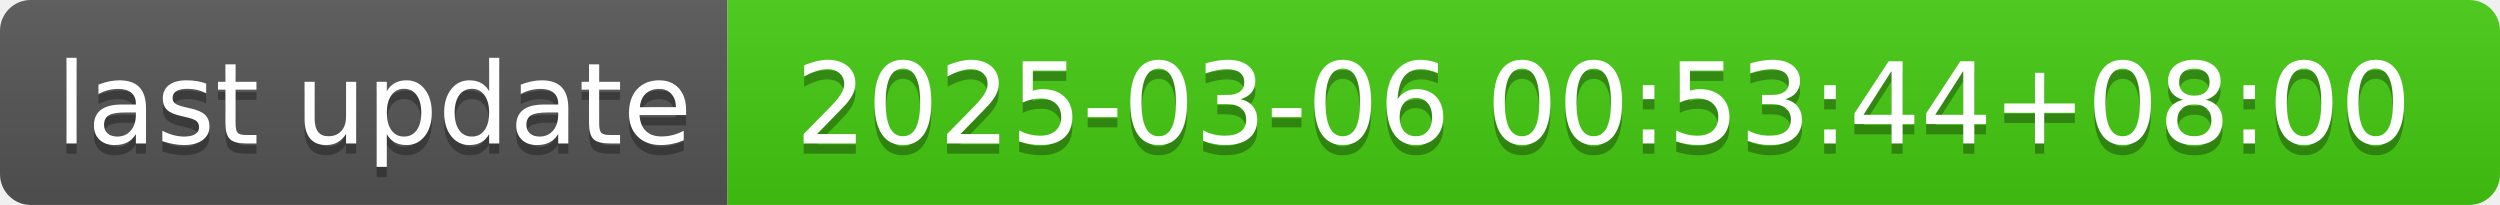
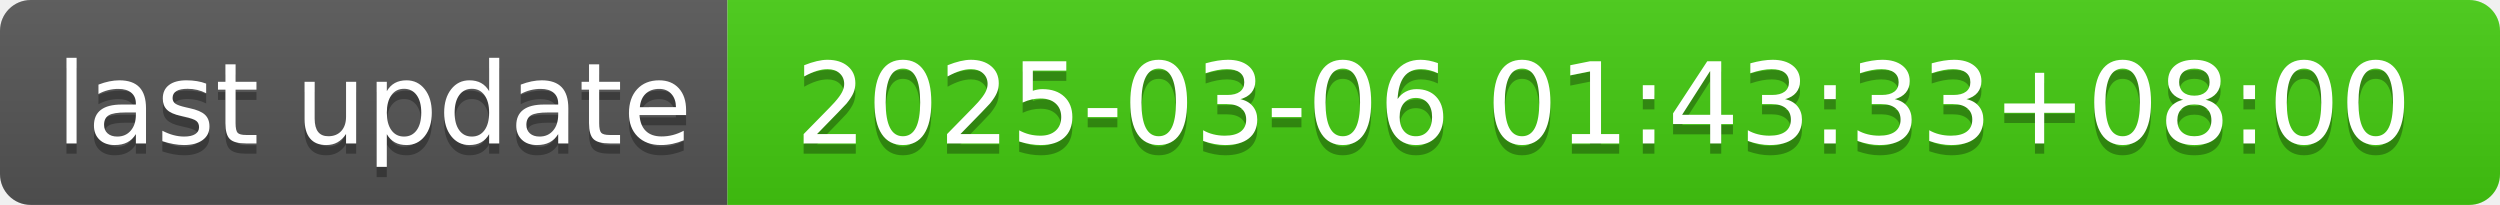
- <svg xmlns="http://www.w3.org/2000/svg" width="244" height="20" role="img" aria-label="last update: 2025-03-06 00:53:44+08:00">
+ <svg xmlns="http://www.w3.org/2000/svg" width="244" height="20" role="img" aria-label="last update: 2025-03-06 01:43:33+08:00">
  <linearGradient id="s" x2="0" y2="100%">
    <stop offset="0" stop-color="#bbb" stop-opacity=".1" />
    <stop offset="1" stop-opacity=".1" />
  </linearGradient>
  <clipPath id="r">
    <rect width="244" height="20" rx="3" fill="#fff" />
  </clipPath>
  <g clip-path="url(#r)">
    <rect width="71" height="20" fill="#555" />
    <rect x="71" width="173" height="20" fill="#4c1" />
    <rect width="244" height="20" fill="url(#s)" />
  </g>
  <g fill="#fff" text-anchor="middle" font-family="Verdana,Geneva,DejaVu Sans,sans-serif" text-rendering="geometricPrecision" font-size="110">
    <text aria-hidden="true" x="365" y="150" fill="#010101" fill-opacity=".3" transform="scale(.1)" textLength="610">last update</text>
    <text x="365" y="140" transform="scale(.1)" fill="#fff" textLength="610">last update</text>
-     <text aria-hidden="true" x="1565" y="150" fill="#010101" fill-opacity=".3" transform="scale(.1)" textLength="1630">2025-03-06 00:53:44+08:00</text>
-     <text x="1565" y="140" transform="scale(.1)" fill="#fff" textLength="1630">2025-03-06 00:53:44+08:00</text>
+     <text aria-hidden="true" x="1565" y="150" fill="#010101" fill-opacity=".3" transform="scale(.1)" textLength="1630">2025-03-06 01:43:33+08:00</text>
+     <text x="1565" y="140" transform="scale(.1)" fill="#fff" textLength="1630">2025-03-06 01:43:33+08:00</text>
  </g>
</svg>
